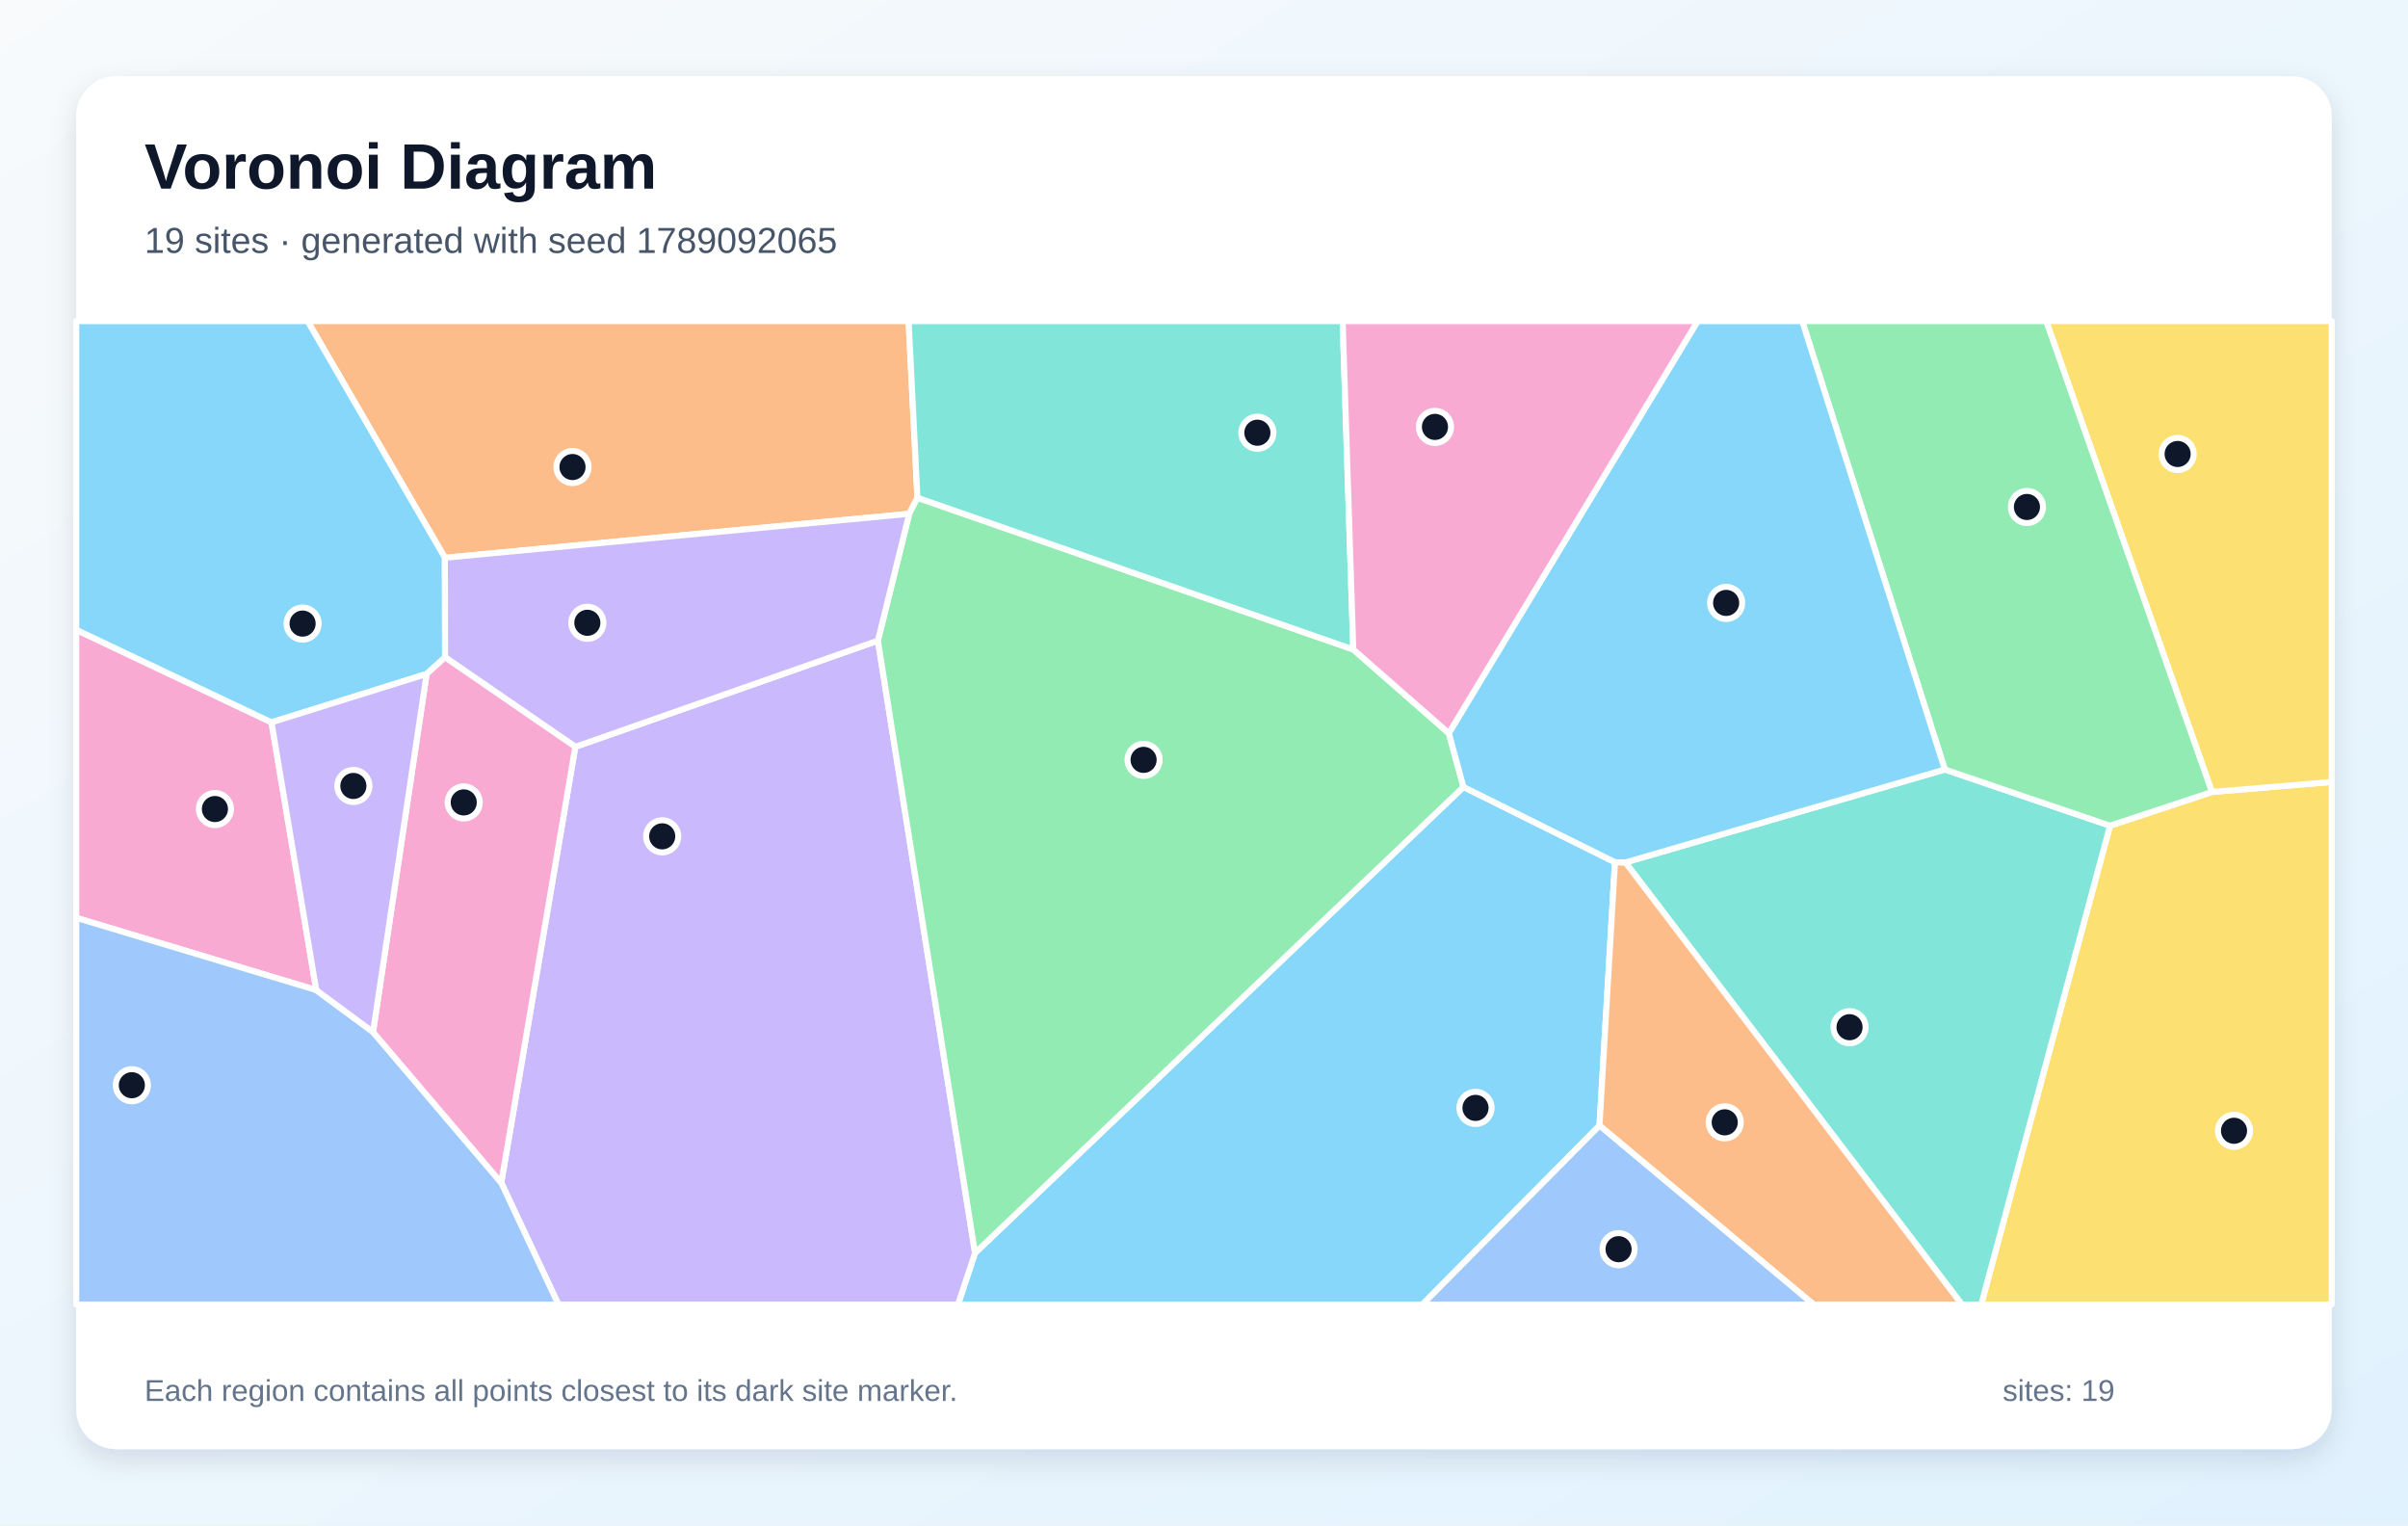
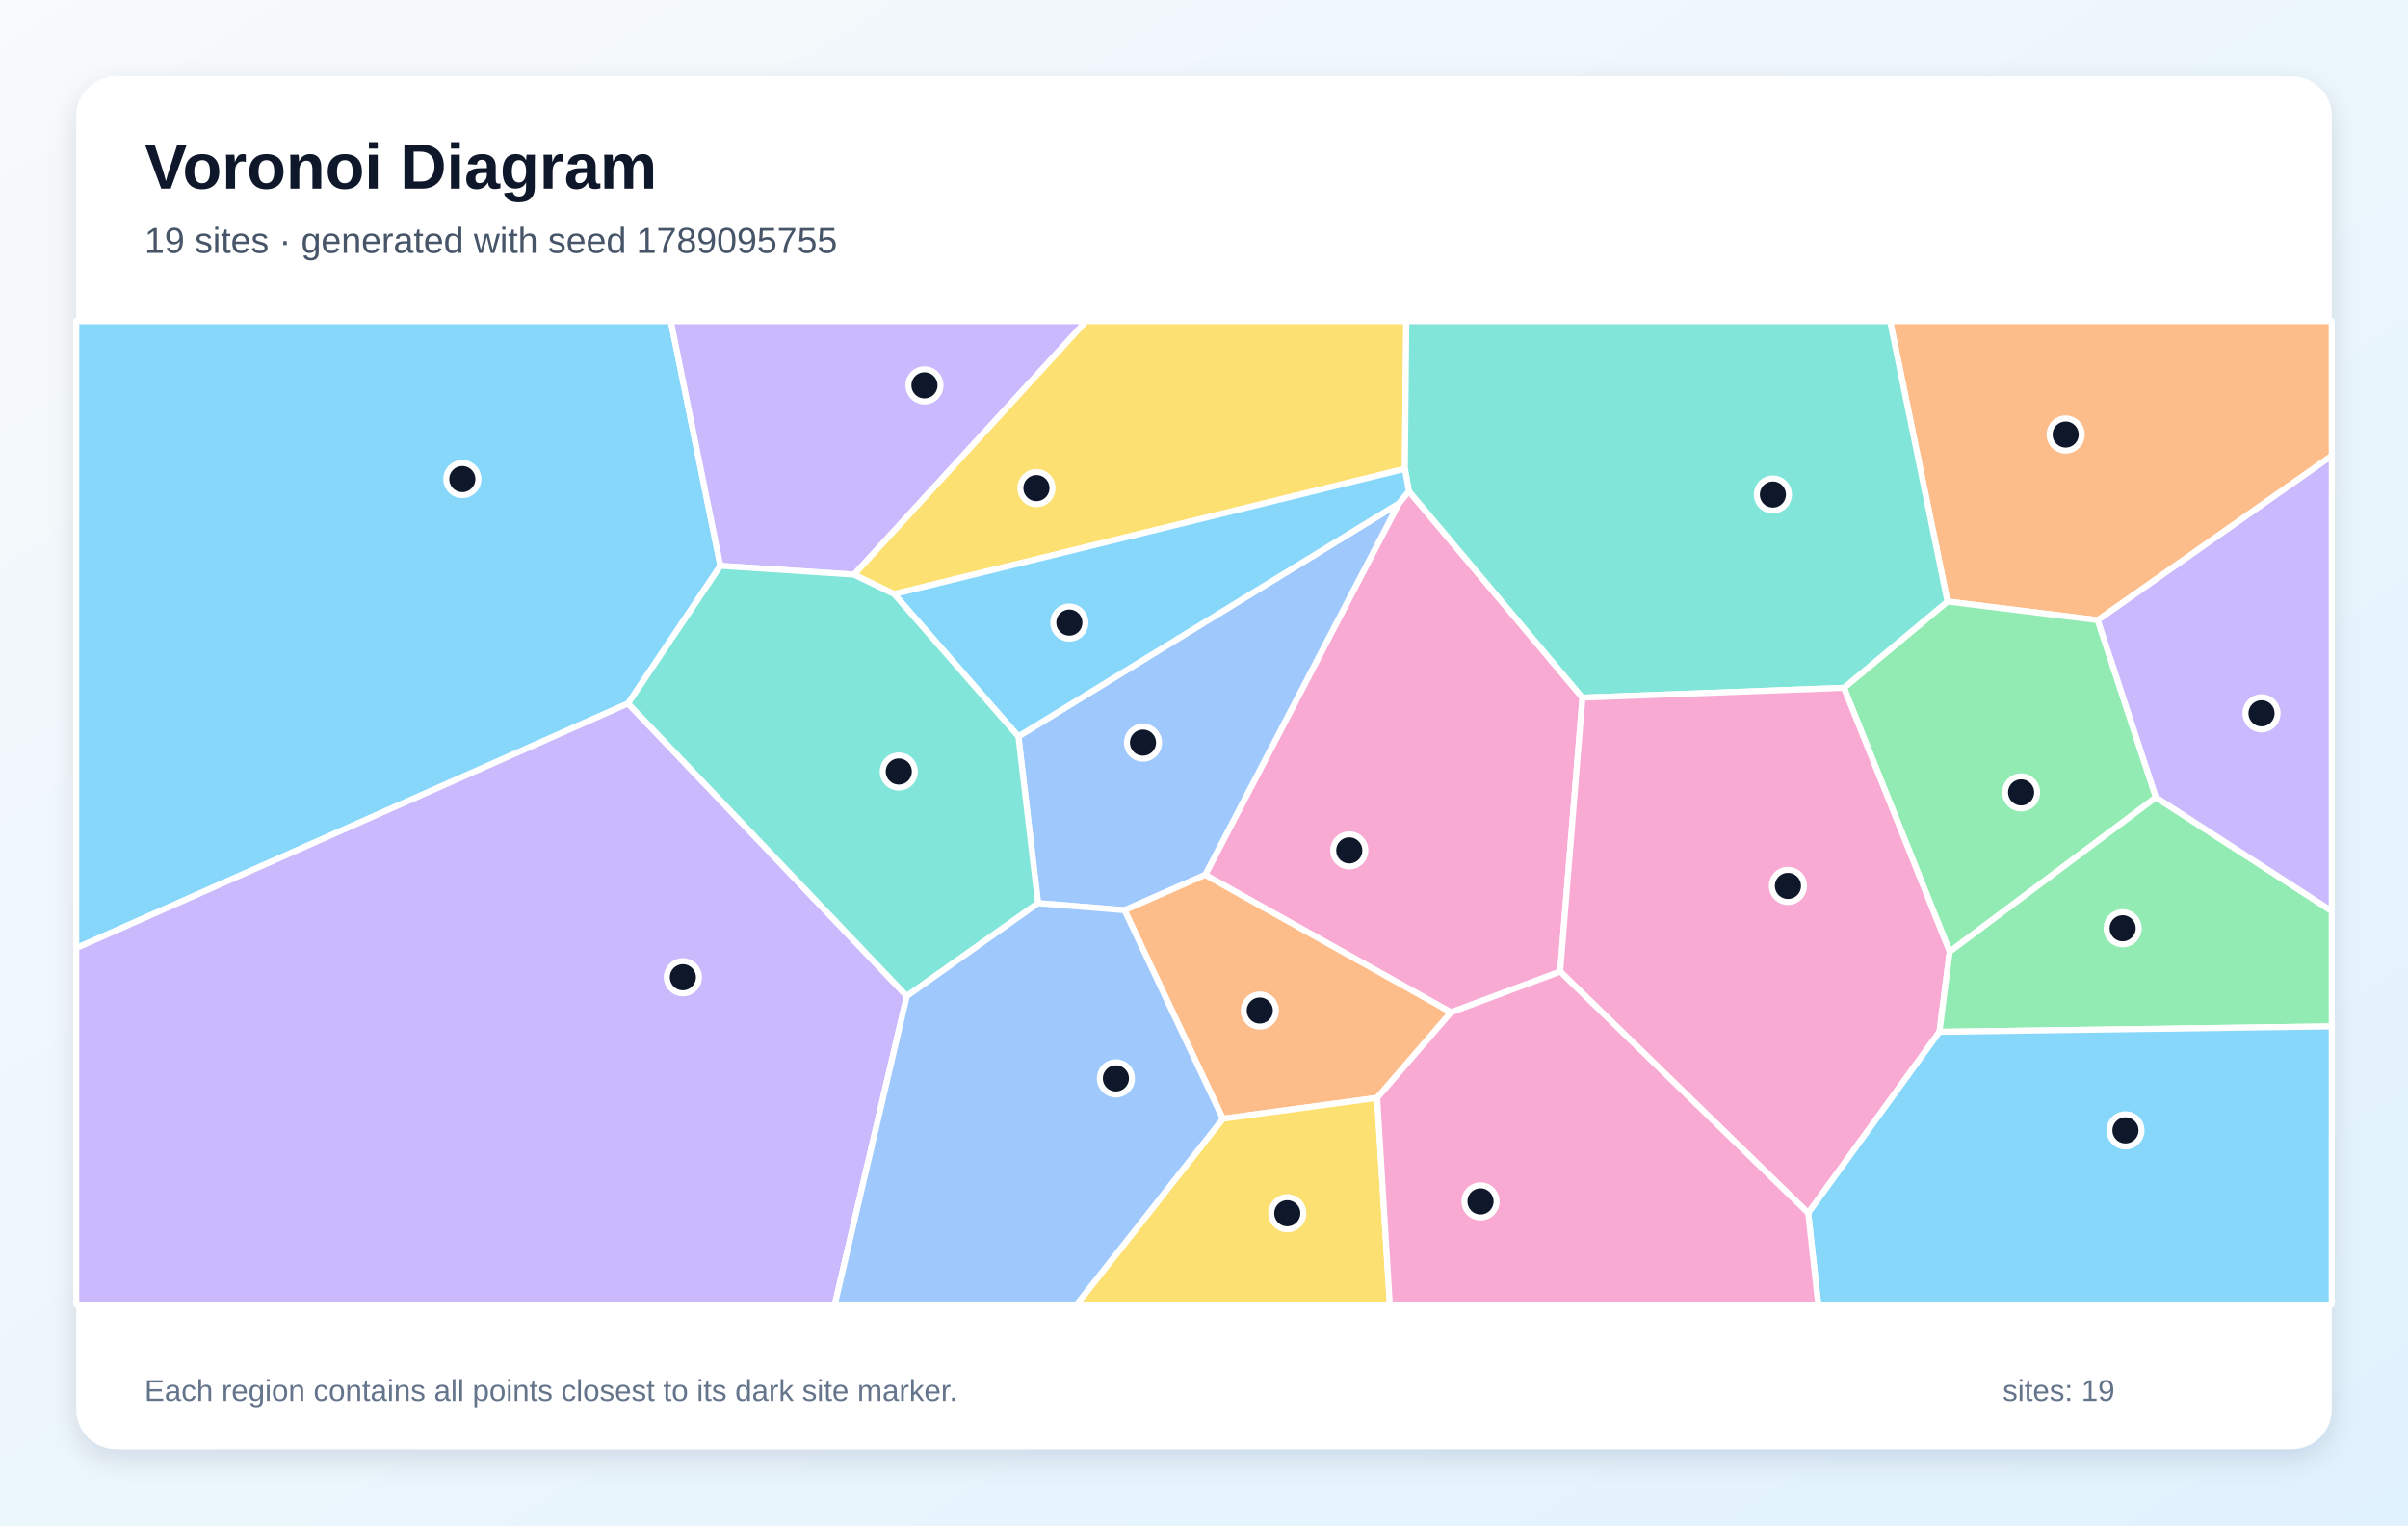
<svg xmlns="http://www.w3.org/2000/svg" width="1200" height="760" viewBox="0 0 1200 760" role="img" aria-labelledby="title description">
  <defs>
    <linearGradient id="background" x1="0" y1="0" x2="1" y2="1">
      <stop stop-color="#F8FAFC" />
      <stop offset="1" stop-color="#E0F2FE" />
    </linearGradient>
    <filter id="shadow" x="-10%" y="-10%" width="120%" height="120%">
      <feDropShadow dx="0" dy="5" stdDeviation="7" flood-color="#0F172A" flood-opacity=".12" />
    </filter>
  </defs>
  <rect width="1200" height="760" fill="url(#background)" />
  <rect x="38" y="38" width="1124" height="684" rx="20" fill="#FFFFFF" filter="url(#shadow)" />
  <g font-family="Arial, sans-serif">
    <text x="72" y="94" font-size="32" font-weight="700" fill="#0F172A">Voronoi Diagram</text>
-     <text x="72" y="126" font-size="18" fill="#475569">19 sites · generated with seed 1789092065</text>
+     <text x="72" y="126" font-size="18" fill="#475569">19 sites · generated with seed 1789095755</text>
  </g>
  <g stroke="#FFFFFF" stroke-width="3" stroke-linejoin="round">
-     <polygon points="485.9,624.3 729.3,392.1 804.8,429.6 797.1,560.8 708.8,650.0 477.4,650.0" fill="#38BDF8" fill-opacity="0.60" />
-     <polygon points="249.8,589.3 286.7,372.1 437.5,319.2 485.9,624.3 477.4,650.0 278.3,650.0" fill="#A78BFA" fill-opacity="0.60" />
-     <polygon points="157.6,493.3 38.0,457.3 38.0,313.8 135.3,359.9" fill="#F472B6" fill-opacity="0.60" />
-     <polygon points="457.2,248.0 453.1,256.0 221.7,277.9 153.3,160.0 452.8,160.0" fill="#FB923C" fill-opacity="0.60" />
-     <polygon points="1051.5,411.4 1102.3,394.6 1162.0,389.6 1162.0,650.0 987.3,650.0" fill="#FACC15" fill-opacity="0.60" />
-     <polygon points="437.5,319.2 453.1,256.0 457.2,248.0 674.4,323.6 722.0,365.3 729.3,392.1 485.9,624.3" fill="#4ADE80" fill-opacity="0.60" />
-     <polygon points="810.0,429.7 969.2,383.4 1051.5,411.4 987.3,650.0 977.7,650.0" fill="#2DD4BF" fill-opacity="0.60" />
-     <polygon points="38.0,457.3 157.6,493.3 185.9,514.2 249.8,589.3 278.3,650.0 38.0,650.0" fill="#60A5FA" fill-opacity="0.60" />
-     <polygon points="212.6,335.8 135.3,359.9 38.0,313.8 38.0,160.0 153.3,160.0 221.7,277.9 221.8,327.5" fill="#38BDF8" fill-opacity="0.60" />
-     <polygon points="437.5,319.2 286.7,372.1 221.8,327.5 221.7,277.9 453.1,256.0" fill="#A78BFA" fill-opacity="0.60" />
-     <polygon points="185.9,514.2 212.6,335.8 221.8,327.5 286.7,372.1 249.8,589.3" fill="#F472B6" fill-opacity="0.60" />
-     <polygon points="797.1,560.8 804.8,429.6 810.0,429.7 977.7,650.0 903.8,650.0" fill="#FB923C" fill-opacity="0.60" />
-     <polygon points="1102.3,394.6 1019.7,160.0 1162.0,160.0 1162.0,389.6" fill="#FACC15" fill-opacity="0.60" />
-     <polygon points="1102.3,394.6 1051.5,411.4 969.2,383.4 898.1,160.0 1019.7,160.0" fill="#4ADE80" fill-opacity="0.60" />
-     <polygon points="674.4,323.6 457.2,248.0 452.8,160.0 669.1,160.0" fill="#2DD4BF" fill-opacity="0.60" />
-     <polygon points="797.1,560.8 903.8,650.0 708.8,650.0" fill="#60A5FA" fill-opacity="0.60" />
-     <polygon points="969.2,383.4 810.0,429.7 804.8,429.6 729.3,392.1 722.0,365.3 846.0,160.0 898.1,160.0" fill="#38BDF8" fill-opacity="0.60" />
-     <polygon points="185.9,514.2 157.6,493.3 135.3,359.9 212.6,335.8" fill="#A78BFA" fill-opacity="0.60" />
-     <polygon points="722.0,365.3 674.4,323.6 669.1,160.0 846.0,160.0" fill="#F472B6" fill-opacity="0.60" />
+     <polygon points="313.0,350.5 38.0,472.4 38.0,160.0 334.3,160.0 359.0,281.9" fill="#38BDF8" fill-opacity="0.60" />
+     <polygon points="425.6,286.3 359.0,281.9 334.3,160.0 541.3,160.0" fill="#A78BFA" fill-opacity="0.60" />
+     <polygon points="723.1,504.4 600.6,435.9 697.1,250.8 702.1,244.7 788.6,347.6 777.5,484.1" fill="#F472B6" fill-opacity="0.60" />
+     <polygon points="1045.4,309.0 970.5,299.7 941.9,160.0 1162.0,160.0 1162.0,227.1" fill="#FB923C" fill-opacity="0.60" />
+     <polygon points="700.1,233.6 445.6,296.0 425.6,286.3 541.3,160.0 700.8,160.0" fill="#FACC15" fill-opacity="0.60" />
+     <polygon points="1074.4,397.3 971.6,474.2 918.9,342.7 970.5,299.7 1045.4,309.0" fill="#4ADE80" fill-opacity="0.60" />
+     <polygon points="970.5,299.7 918.9,342.7 788.6,347.6 702.1,244.7 700.1,233.6 700.8,160.0 941.9,160.0" fill="#2DD4BF" fill-opacity="0.60" />
+     <polygon points="560.4,453.5 517.3,450.0 507.5,366.9 697.1,250.8 600.6,435.9" fill="#60A5FA" fill-opacity="0.60" />
+     <polygon points="507.5,366.9 445.6,296.0 700.1,233.6 702.1,244.7 697.1,250.8" fill="#38BDF8" fill-opacity="0.60" />
+     <polygon points="38.0,472.4 313.0,350.5 451.9,496.3 416.0,650.0 38.0,650.0" fill="#A78BFA" fill-opacity="0.60" />
+     <polygon points="777.5,484.1 788.6,347.6 918.9,342.7 971.6,474.2 966.5,514.1 901.1,604.4" fill="#F472B6" fill-opacity="0.60" />
+     <polygon points="686.3,547.0 609.4,557.4 560.4,453.5 600.6,435.9 723.1,504.4" fill="#FB923C" fill-opacity="0.60" />
+     <polygon points="609.4,557.4 686.3,547.0 692.6,650.0 536.5,650.0" fill="#FACC15" fill-opacity="0.60" />
+     <polygon points="966.5,514.1 971.6,474.2 1074.4,397.3 1162.0,453.9 1162.0,511.4" fill="#4ADE80" fill-opacity="0.60" />
+     <polygon points="451.9,496.3 313.0,350.5 359.0,281.9 425.6,286.3 445.6,296.0 507.5,366.9 517.3,450.0" fill="#2DD4BF" fill-opacity="0.60" />
+     <polygon points="451.9,496.3 517.3,450.0 560.4,453.5 609.4,557.4 536.5,650.0 416.0,650.0" fill="#60A5FA" fill-opacity="0.60" />
+     <polygon points="901.1,604.4 966.5,514.1 1162.0,511.4 1162.0,650.0 906.1,650.0" fill="#38BDF8" fill-opacity="0.60" />
+     <polygon points="1074.4,397.3 1045.4,309.0 1162.0,227.1 1162.0,453.9" fill="#A78BFA" fill-opacity="0.60" />
+     <polygon points="686.3,547.0 723.1,504.4 777.5,484.1 901.1,604.4 906.1,650.0 692.6,650.0" fill="#F472B6" fill-opacity="0.60" />
  </g>
  <g>
-     <circle cx="735.3" cy="552.0" r="8" fill="#0F172A" stroke="#FFFFFF" stroke-width="3" />
-     <circle cx="330.0" cy="416.7" r="8" fill="#0F172A" stroke="#FFFFFF" stroke-width="3" />
-     <circle cx="107.1" cy="403.1" r="8" fill="#0F172A" stroke="#FFFFFF" stroke-width="3" />
-     <circle cx="285.3" cy="232.7" r="8" fill="#0F172A" stroke="#FFFFFF" stroke-width="3" />
-     <circle cx="1113.3" cy="563.4" r="8" fill="#0F172A" stroke="#FFFFFF" stroke-width="3" />
-     <circle cx="569.9" cy="378.6" r="8" fill="#0F172A" stroke="#FFFFFF" stroke-width="3" />
-     <circle cx="921.7" cy="511.8" r="8" fill="#0F172A" stroke="#FFFFFF" stroke-width="3" />
-     <circle cx="65.7" cy="540.7" r="8" fill="#0F172A" stroke="#FFFFFF" stroke-width="3" />
-     <circle cx="150.8" cy="310.7" r="8" fill="#0F172A" stroke="#FFFFFF" stroke-width="3" />
-     <circle cx="292.7" cy="310.3" r="8" fill="#0F172A" stroke="#FFFFFF" stroke-width="3" />
-     <circle cx="231.1" cy="399.8" r="8" fill="#0F172A" stroke="#FFFFFF" stroke-width="3" />
-     <circle cx="859.5" cy="559.2" r="8" fill="#0F172A" stroke="#FFFFFF" stroke-width="3" />
-     <circle cx="1085.2" cy="226.2" r="8" fill="#0F172A" stroke="#FFFFFF" stroke-width="3" />
-     <circle cx="1010.1" cy="252.6" r="8" fill="#0F172A" stroke="#FFFFFF" stroke-width="3" />
-     <circle cx="626.6" cy="215.6" r="8" fill="#0F172A" stroke="#FFFFFF" stroke-width="3" />
-     <circle cx="806.6" cy="622.4" r="8" fill="#0F172A" stroke="#FFFFFF" stroke-width="3" />
-     <circle cx="860.2" cy="300.4" r="8" fill="#0F172A" stroke="#FFFFFF" stroke-width="3" />
-     <circle cx="176.1" cy="391.6" r="8" fill="#0F172A" stroke="#FFFFFF" stroke-width="3" />
-     <circle cx="715.1" cy="212.7" r="8" fill="#0F172A" stroke="#FFFFFF" stroke-width="3" />
+     <circle cx="230.4" cy="238.7" r="8" fill="#0F172A" stroke="#FFFFFF" stroke-width="3" />
+     <circle cx="460.7" cy="192.0" r="8" fill="#0F172A" stroke="#FFFFFF" stroke-width="3" />
+     <circle cx="672.4" cy="423.7" r="8" fill="#0F172A" stroke="#FFFFFF" stroke-width="3" />
+     <circle cx="1029.4" cy="216.5" r="8" fill="#0F172A" stroke="#FFFFFF" stroke-width="3" />
+     <circle cx="516.5" cy="243.2" r="8" fill="#0F172A" stroke="#FFFFFF" stroke-width="3" />
+     <circle cx="1007.2" cy="394.8" r="8" fill="#0F172A" stroke="#FFFFFF" stroke-width="3" />
+     <circle cx="883.5" cy="246.4" r="8" fill="#0F172A" stroke="#FFFFFF" stroke-width="3" />
+     <circle cx="569.6" cy="370.0" r="8" fill="#0F172A" stroke="#FFFFFF" stroke-width="3" />
+     <circle cx="532.9" cy="310.2" r="8" fill="#0F172A" stroke="#FFFFFF" stroke-width="3" />
+     <circle cx="340.3" cy="486.9" r="8" fill="#0F172A" stroke="#FFFFFF" stroke-width="3" />
+     <circle cx="891.0" cy="441.4" r="8" fill="#0F172A" stroke="#FFFFFF" stroke-width="3" />
+     <circle cx="627.8" cy="503.5" r="8" fill="#0F172A" stroke="#FFFFFF" stroke-width="3" />
+     <circle cx="641.5" cy="604.5" r="8" fill="#0F172A" stroke="#FFFFFF" stroke-width="3" />
+     <circle cx="1057.8" cy="462.5" r="8" fill="#0F172A" stroke="#FFFFFF" stroke-width="3" />
+     <circle cx="447.9" cy="384.4" r="8" fill="#0F172A" stroke="#FFFFFF" stroke-width="3" />
+     <circle cx="556.1" cy="537.3" r="8" fill="#0F172A" stroke="#FFFFFF" stroke-width="3" />
+     <circle cx="1059.2" cy="563.2" r="8" fill="#0F172A" stroke="#FFFFFF" stroke-width="3" />
+     <circle cx="1127.0" cy="355.4" r="8" fill="#0F172A" stroke="#FFFFFF" stroke-width="3" />
+     <circle cx="737.8" cy="598.6" r="8" fill="#0F172A" stroke="#FFFFFF" stroke-width="3" />
  </g>
  <g font-family="Arial, sans-serif" font-size="15" fill="#64748B">
    <text x="72" y="698">Each region contains all points closest to its dark site marker.</text>
    <text x="998" y="698">sites: 19</text>
  </g>
</svg>
